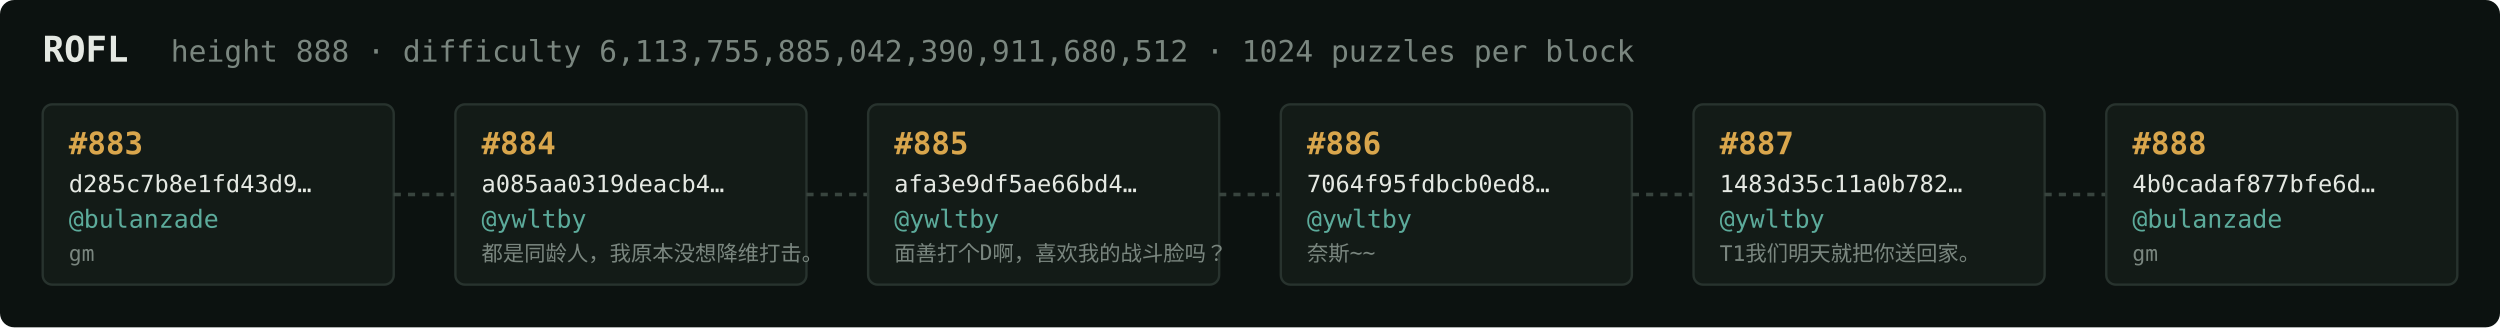
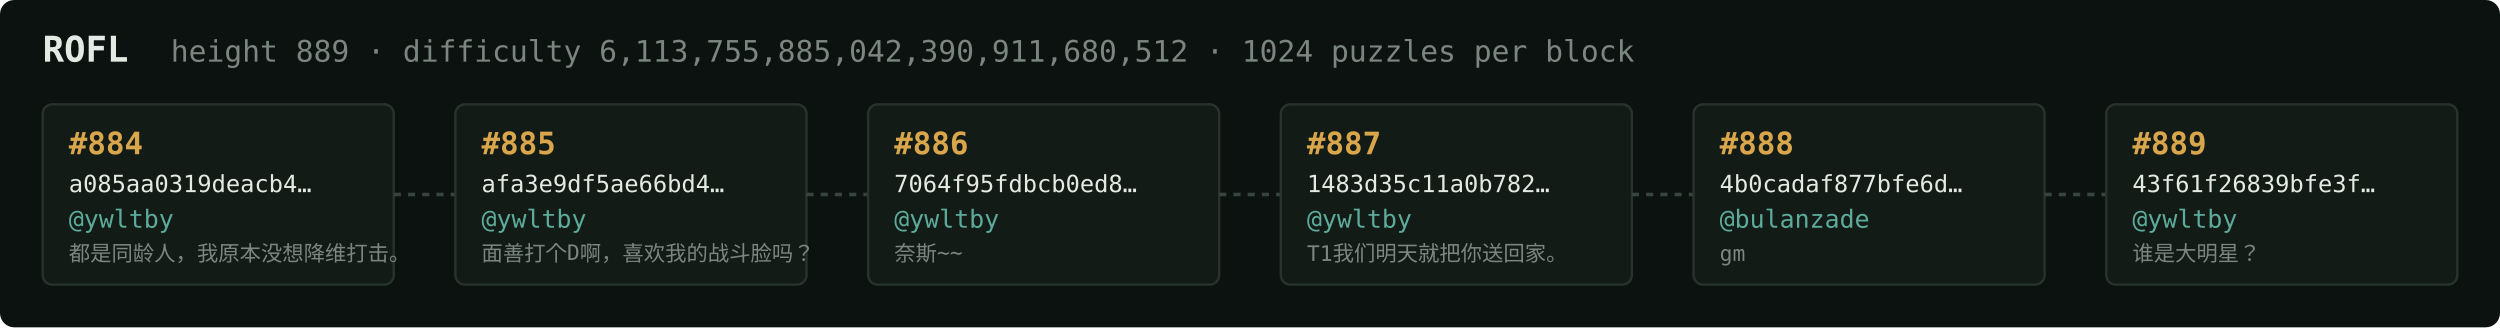
<svg xmlns="http://www.w3.org/2000/svg" width="1054" height="138" viewBox="0 0 1054 138" font-family="ui-monospace,SFMono-Regular,Menlo,monospace">
  <rect fill="#0c1210" width="1054" height="138" rx="6" />
  <text x="18" y="26" fill="#e5e9e3" font-size="15" font-weight="700">ROFL</text>
-   <text x="72" y="26" fill="#7a867f" font-size="12.5">height 888 · difficulty 6,113,755,885,042,390,911,680,512 · 1024 puzzles per block</text>
+   <text x="72" y="26" fill="#7a867f" font-size="12.5">height 889 · difficulty 6,113,755,885,042,390,911,680,512 · 1024 puzzles per block</text>
  <rect x="18" y="44" width="148" height="76" rx="4" fill="#131b17" stroke="#28332e" stroke-width="1" />
-   <text x="29" y="65" fill="#d9a64c" font-size="13" font-weight="700">#883</text>
-   <text x="29" y="81" fill="#e5e9e3" font-size="10">d285c7b8e1fd43d9…</text>
-   <text x="29" y="96" fill="#5cab9b" font-size="10.5">@bulanzade</text>
-   <text x="29" y="110" fill="#7a867f" font-size="9">gm</text>
+   <text x="29" y="65" fill="#d9a64c" font-size="13" font-weight="700">#884</text>
+   <text x="29" y="81" fill="#e5e9e3" font-size="10">a085aa0319deacb4…</text>
+   <text x="29" y="96" fill="#5cab9b" font-size="10.5">@ywltby</text>
+   <text x="29" y="110" fill="#7a867f" font-size="9">都是同龄人，我原本没想降维打击。</text>
  <line x1="166" y1="82.0" x2="192" y2="82.0" stroke="#38443e" stroke-width="1.5" stroke-dasharray="3 3" />
  <rect x="192" y="44" width="148" height="76" rx="4" fill="#131b17" stroke="#28332e" stroke-width="1" />
-   <text x="203" y="65" fill="#d9a64c" font-size="13" font-weight="700">#884</text>
-   <text x="203" y="81" fill="#e5e9e3" font-size="10">a085aa0319deacb4…</text>
+   <text x="203" y="65" fill="#d9a64c" font-size="13" font-weight="700">#885</text>
+   <text x="203" y="81" fill="#e5e9e3" font-size="10">afa3e9df5ae66bd4…</text>
  <text x="203" y="96" fill="#5cab9b" font-size="10.5">@ywltby</text>
-   <text x="203" y="110" fill="#7a867f" font-size="9">都是同龄人，我原本没想降维打击。</text>
+   <text x="203" y="110" fill="#7a867f" font-size="9">面善打个D啊，喜欢我的战斗脸吗？</text>
  <line x1="340" y1="82.0" x2="366" y2="82.0" stroke="#38443e" stroke-width="1.5" stroke-dasharray="3 3" />
  <rect x="366" y="44" width="148" height="76" rx="4" fill="#131b17" stroke="#28332e" stroke-width="1" />
-   <text x="377" y="65" fill="#d9a64c" font-size="13" font-weight="700">#885</text>
-   <text x="377" y="81" fill="#e5e9e3" font-size="10">afa3e9df5ae66bd4…</text>
+   <text x="377" y="65" fill="#d9a64c" font-size="13" font-weight="700">#886</text>
+   <text x="377" y="81" fill="#e5e9e3" font-size="10">7064f95fdbcb0ed8…</text>
  <text x="377" y="96" fill="#5cab9b" font-size="10.5">@ywltby</text>
-   <text x="377" y="110" fill="#7a867f" font-size="9">面善打个D啊，喜欢我的战斗脸吗？</text>
+   <text x="377" y="110" fill="#7a867f" font-size="9">奈斯~~</text>
  <line x1="514" y1="82.0" x2="540" y2="82.0" stroke="#38443e" stroke-width="1.5" stroke-dasharray="3 3" />
  <rect x="540" y="44" width="148" height="76" rx="4" fill="#131b17" stroke="#28332e" stroke-width="1" />
-   <text x="551" y="65" fill="#d9a64c" font-size="13" font-weight="700">#886</text>
-   <text x="551" y="81" fill="#e5e9e3" font-size="10">7064f95fdbcb0ed8…</text>
+   <text x="551" y="65" fill="#d9a64c" font-size="13" font-weight="700">#887</text>
+   <text x="551" y="81" fill="#e5e9e3" font-size="10">1483d35c11a0b782…</text>
  <text x="551" y="96" fill="#5cab9b" font-size="10.5">@ywltby</text>
-   <text x="551" y="110" fill="#7a867f" font-size="9">奈斯~~</text>
+   <text x="551" y="110" fill="#7a867f" font-size="9">T1我们明天就把你送回家。</text>
  <line x1="688" y1="82.0" x2="714" y2="82.0" stroke="#38443e" stroke-width="1.5" stroke-dasharray="3 3" />
  <rect x="714" y="44" width="148" height="76" rx="4" fill="#131b17" stroke="#28332e" stroke-width="1" />
-   <text x="725" y="65" fill="#d9a64c" font-size="13" font-weight="700">#887</text>
-   <text x="725" y="81" fill="#e5e9e3" font-size="10">1483d35c11a0b782…</text>
-   <text x="725" y="96" fill="#5cab9b" font-size="10.5">@ywltby</text>
-   <text x="725" y="110" fill="#7a867f" font-size="9">T1我们明天就把你送回家。</text>
+   <text x="725" y="65" fill="#d9a64c" font-size="13" font-weight="700">#888</text>
+   <text x="725" y="81" fill="#e5e9e3" font-size="10">4b0cadaf877bfe6d…</text>
+   <text x="725" y="96" fill="#5cab9b" font-size="10.5">@bulanzade</text>
+   <text x="725" y="110" fill="#7a867f" font-size="9">gm</text>
  <line x1="862" y1="82.0" x2="888" y2="82.0" stroke="#38443e" stroke-width="1.5" stroke-dasharray="3 3" />
  <rect x="888" y="44" width="148" height="76" rx="4" fill="#131b17" stroke="#28332e" stroke-width="1" />
-   <text x="899" y="65" fill="#d9a64c" font-size="13" font-weight="700">#888</text>
-   <text x="899" y="81" fill="#e5e9e3" font-size="10">4b0cadaf877bfe6d…</text>
-   <text x="899" y="96" fill="#5cab9b" font-size="10.5">@bulanzade</text>
-   <text x="899" y="110" fill="#7a867f" font-size="9">gm</text>
+   <text x="899" y="65" fill="#d9a64c" font-size="13" font-weight="700">#889</text>
+   <text x="899" y="81" fill="#e5e9e3" font-size="10">43f61f26839bfe3f…</text>
+   <text x="899" y="96" fill="#5cab9b" font-size="10.5">@ywltby</text>
+   <text x="899" y="110" fill="#7a867f" font-size="9">谁是大明星？</text>
</svg>
